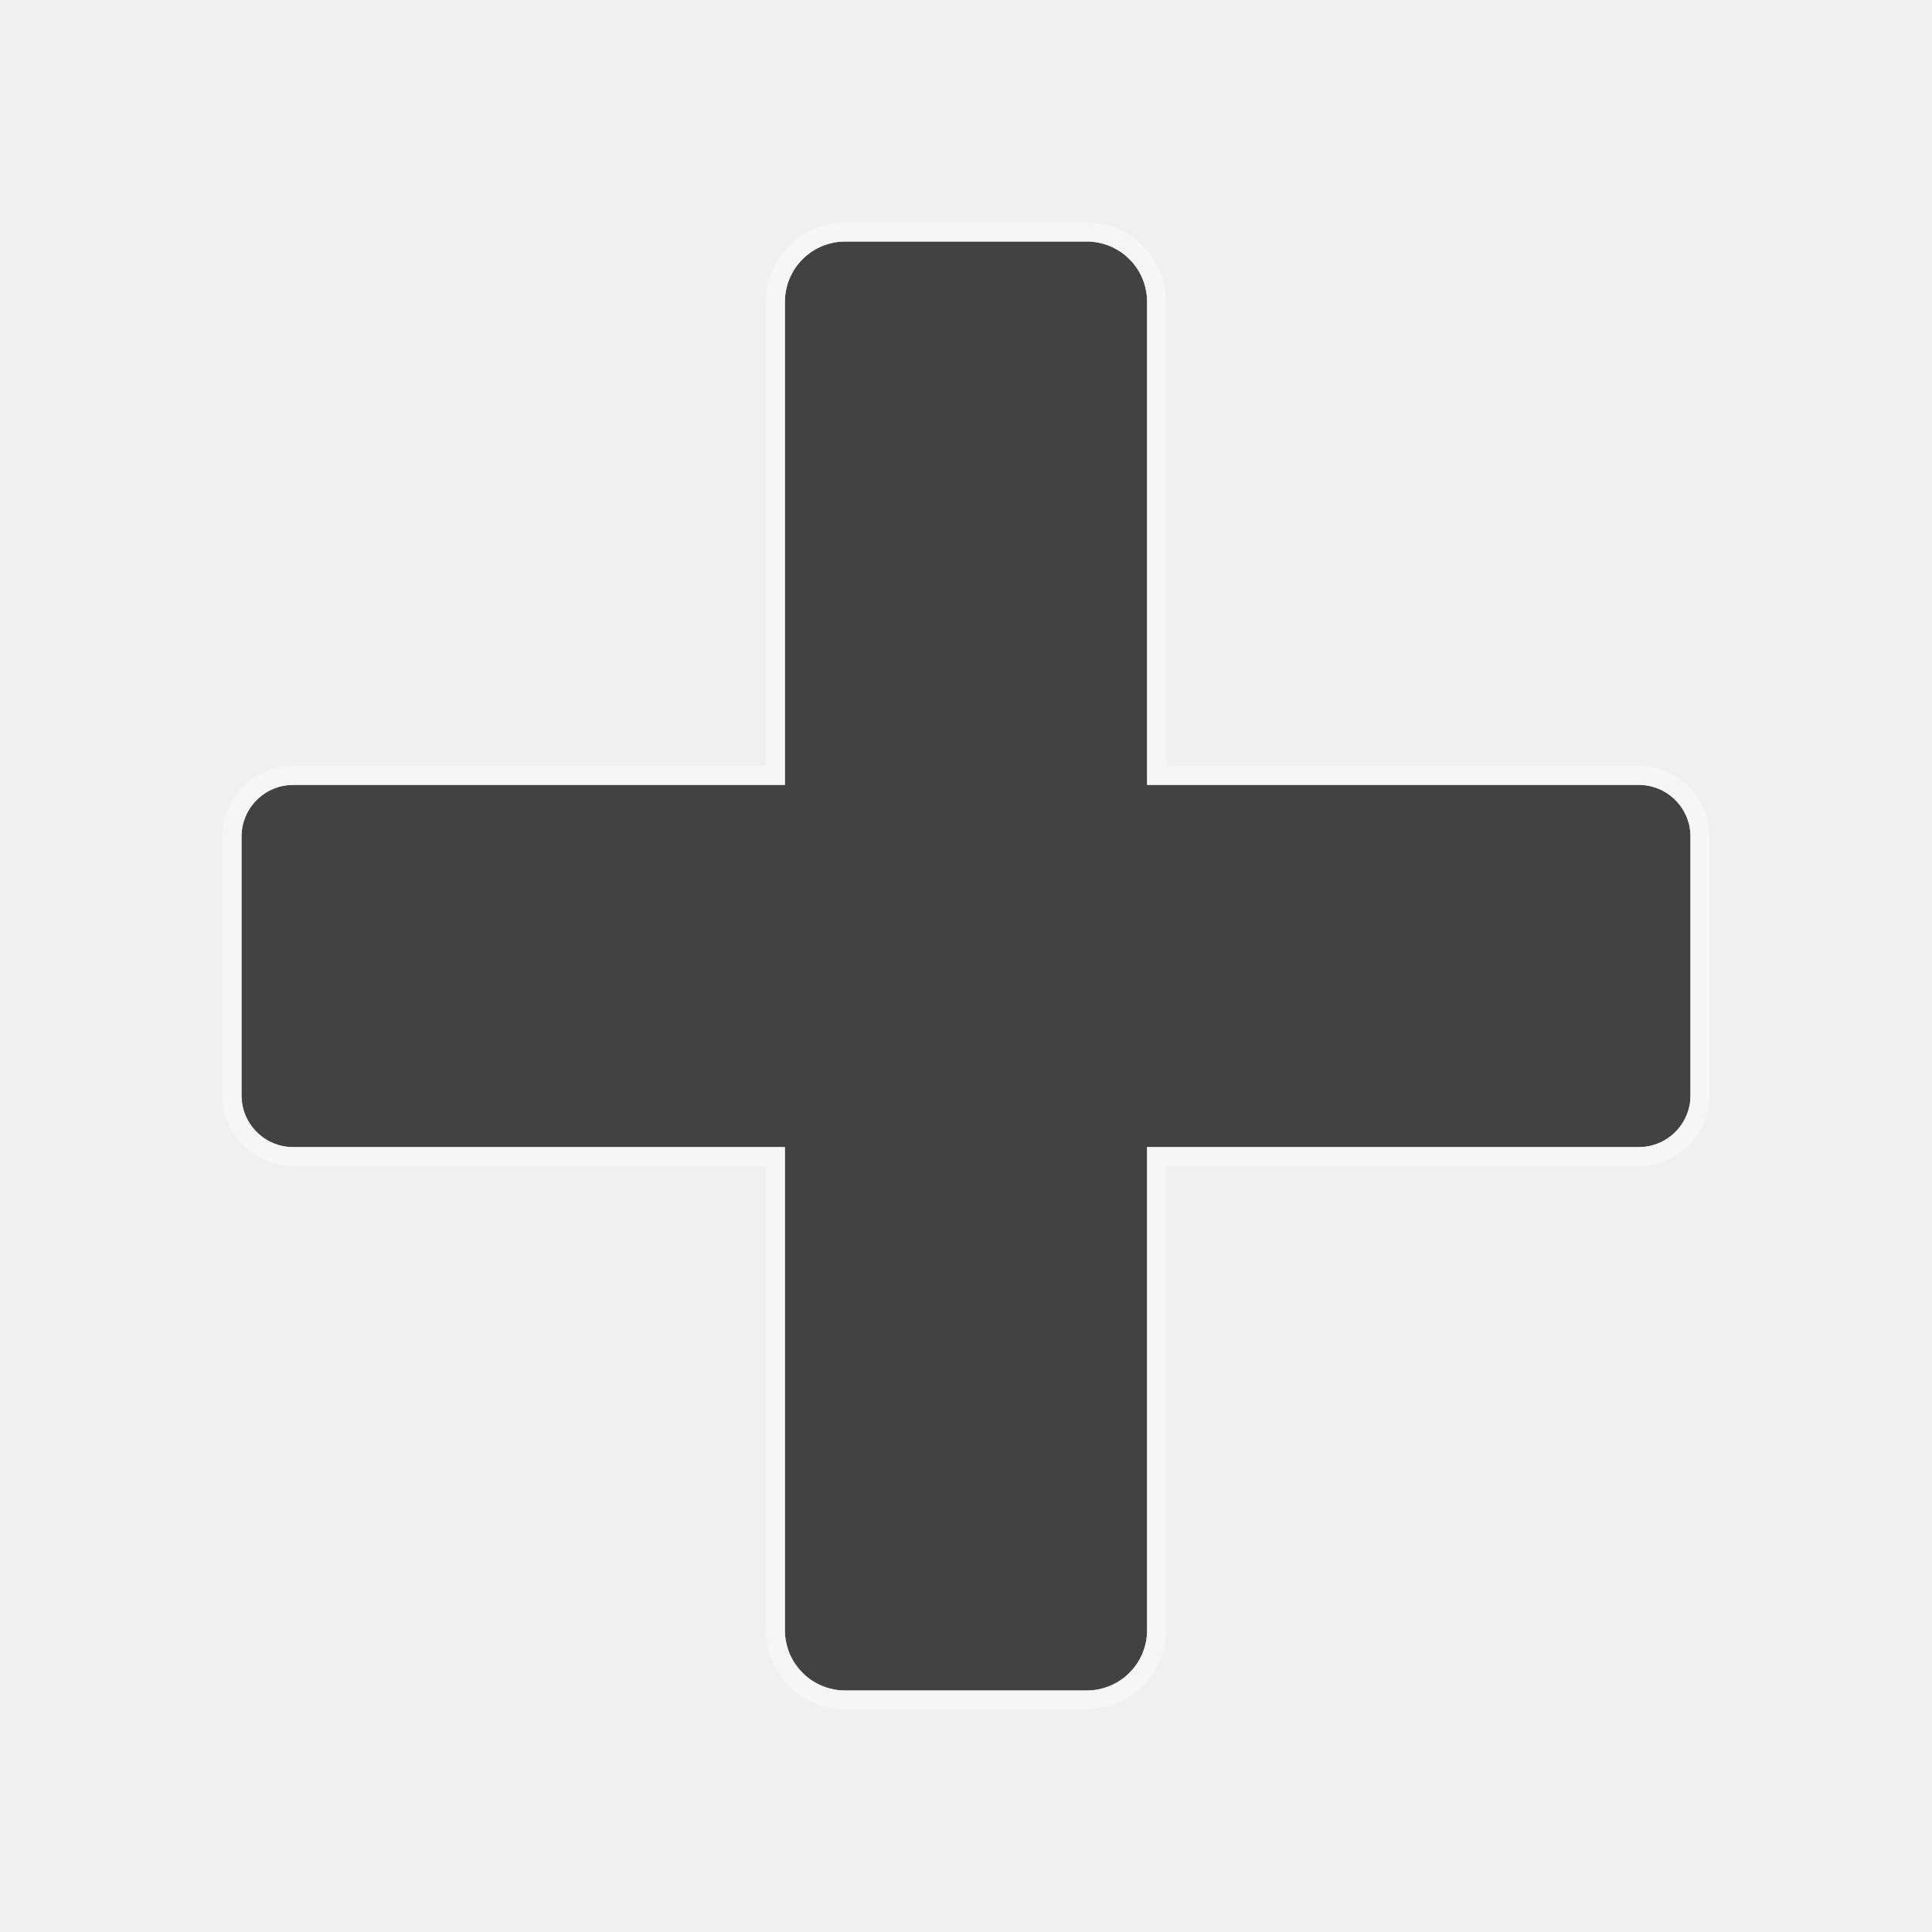
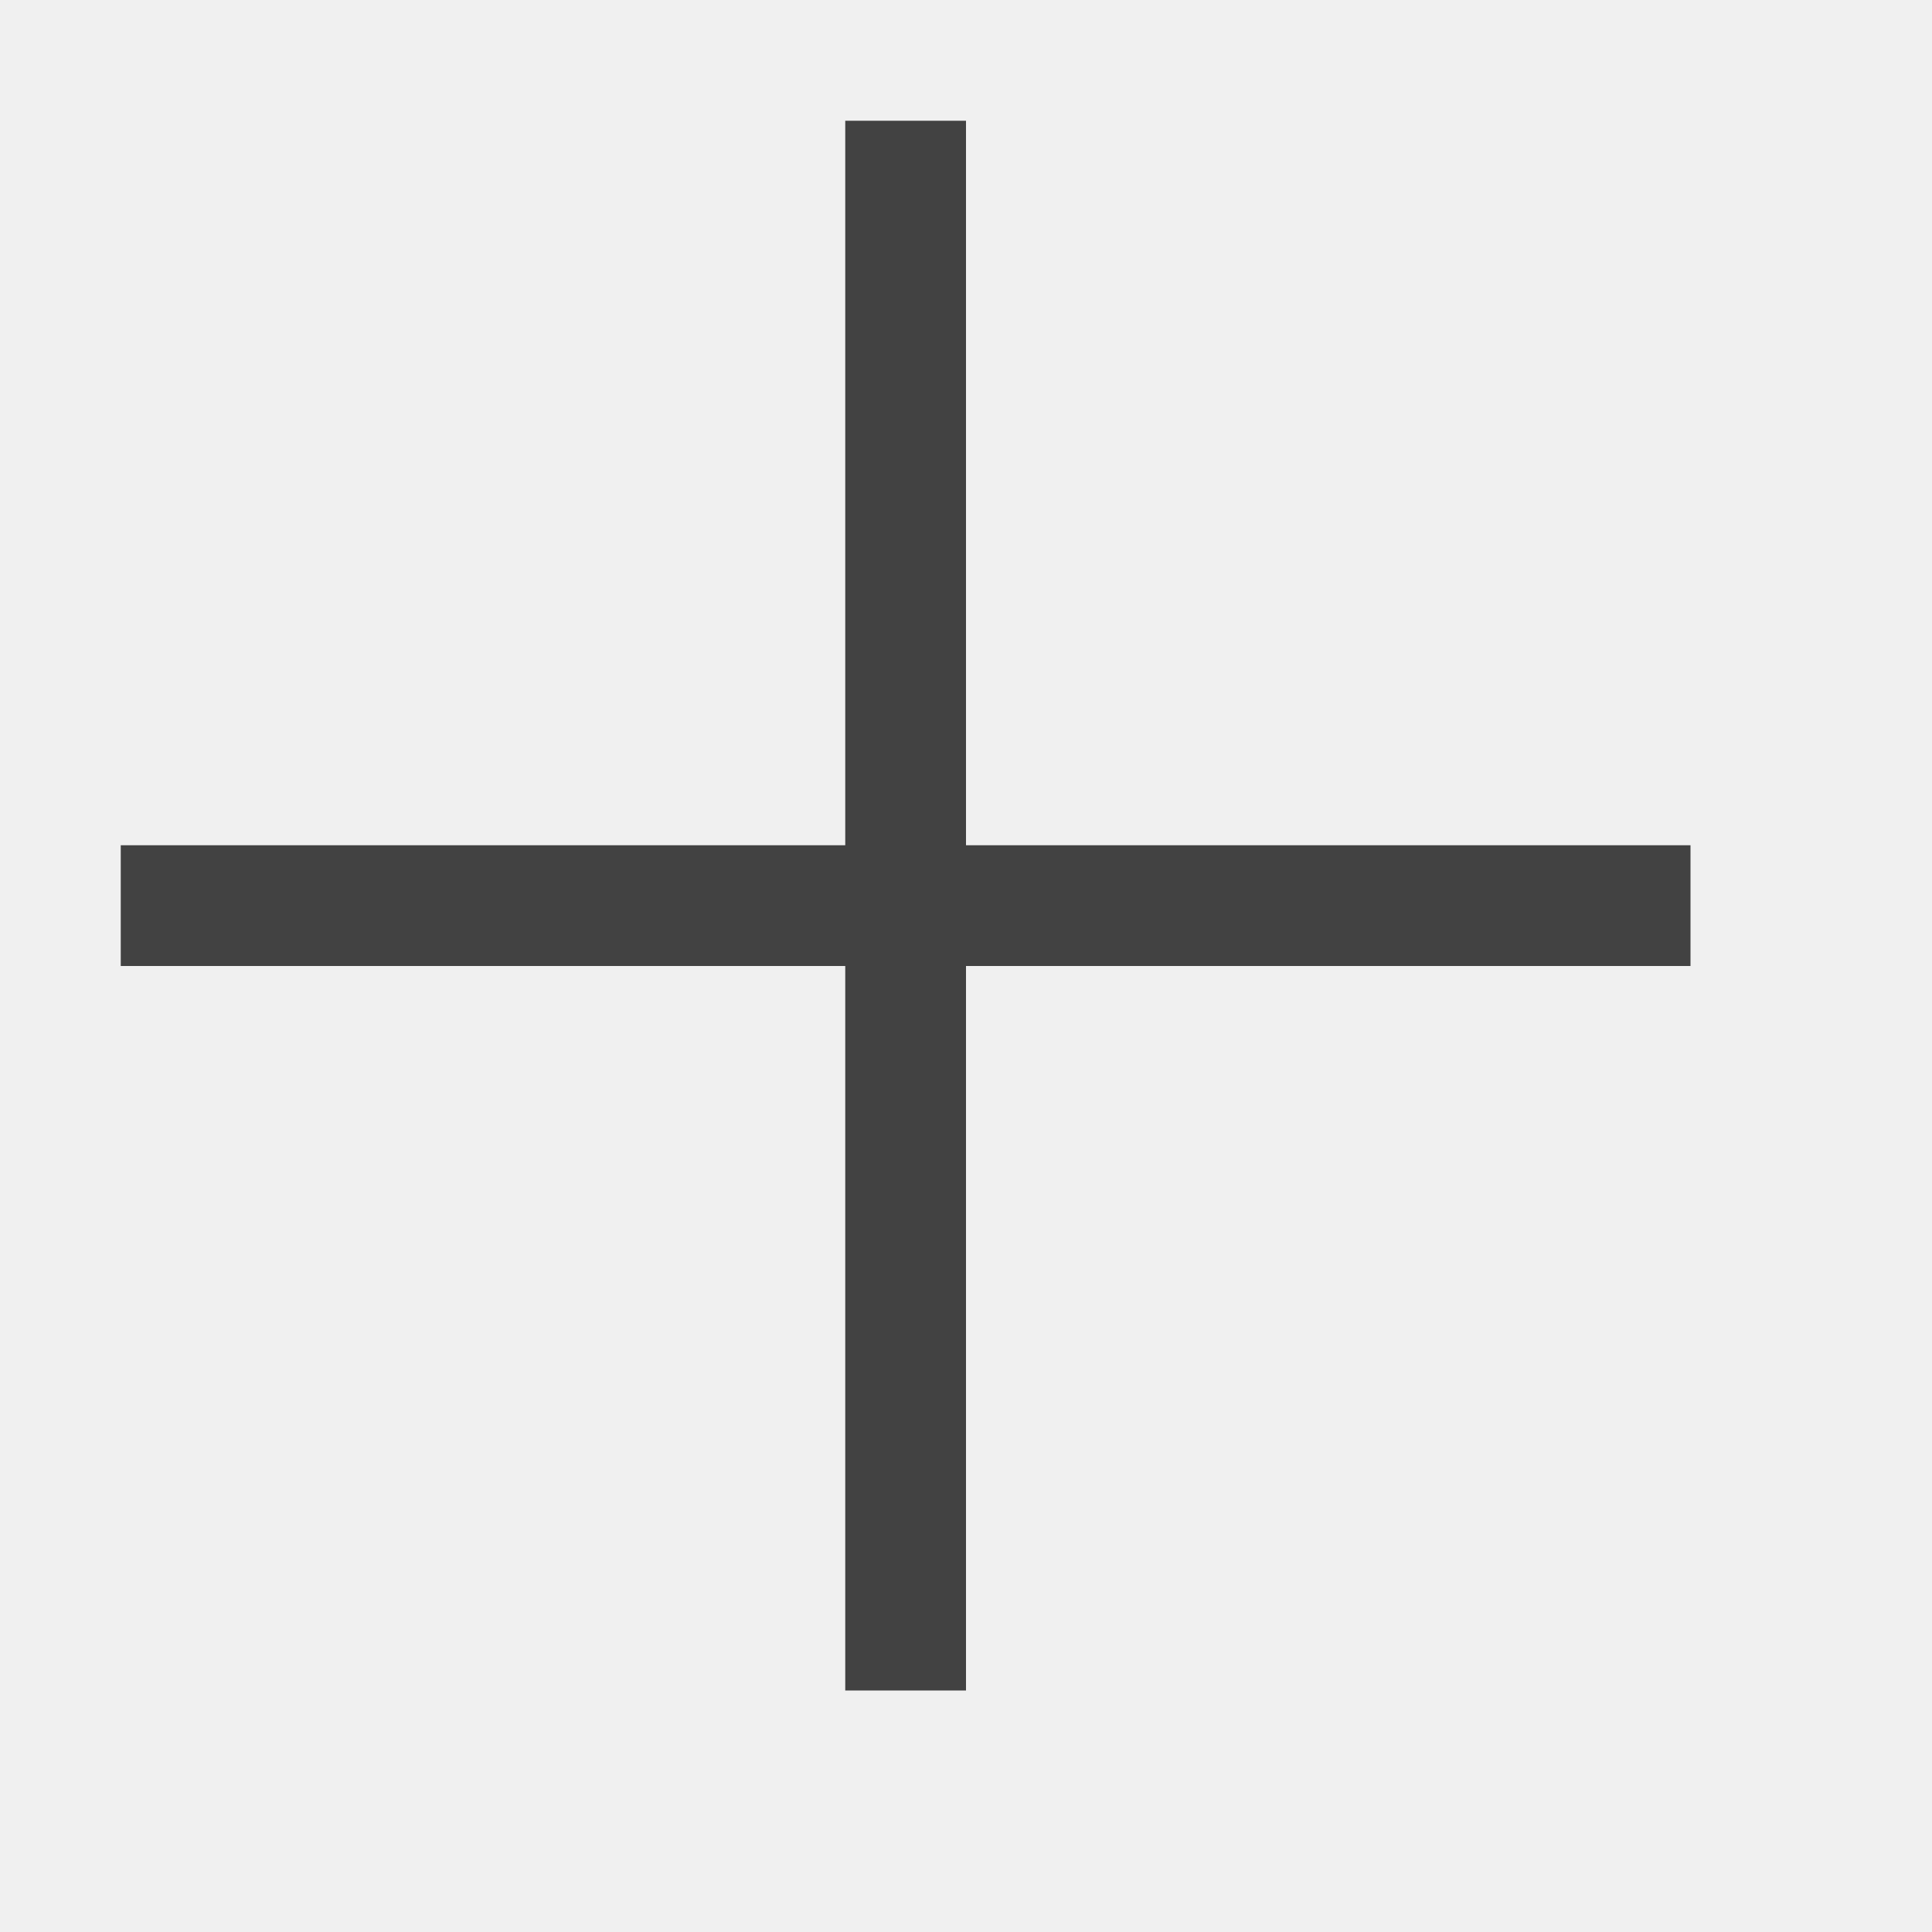
- <svg xmlns="http://www.w3.org/2000/svg" xmlns:xlink="http://www.w3.org/1999/xlink" version="1.1" preserveAspectRatio="xMidYMid meet" viewBox="0 0 512 512" width="512" height="512">
-   <defs>
-     <path d="M289.96 64.12L290.6 64.21L291.22 64.33L291.84 64.47L292.46 64.63L293.06 64.82L293.65 65.03L294.23 65.26L294.8 65.51L295.35 65.79L295.9 66.08L296.43 66.4L296.95 66.73L297.45 67.09L297.94 67.46L298.41 67.85L298.87 68.26L299.31 68.69L299.74 69.13L300.15 69.59L300.54 70.06L300.91 70.55L301.27 71.05L301.6 71.57L301.92 72.1L302.21 72.65L302.49 73.2L302.74 73.77L302.97 74.35L303.18 74.94L303.37 75.54L303.53 76.16L303.67 76.78L303.79 77.4L303.88 78.04L303.95 78.69L303.99 79.34L304 80L304 208L434.29 208L434.85 208.01L435.41 208.05L435.96 208.1L436.51 208.18L437.05 208.28L437.58 208.4L438.11 208.54L438.62 208.7L439.13 208.88L439.62 209.08L440.11 209.3L440.59 209.53L441.05 209.78L441.51 210.05L441.95 210.34L442.39 210.65L442.8 210.97L443.21 211.3L443.6 211.65L443.98 212.02L444.35 212.4L444.7 212.79L445.03 213.2L445.35 213.61L445.66 214.05L445.95 214.49L446.22 214.95L446.47 215.41L446.7 215.89L446.92 216.38L447.12 216.87L447.3 217.38L447.46 217.89L447.6 218.42L447.72 218.95L447.82 219.49L447.9 220.04L447.95 220.59L447.99 221.15L448 221.71L448 290.29L447.99 290.85L447.95 291.41L447.9 291.96L447.82 292.51L447.72 293.05L447.6 293.58L447.46 294.11L447.3 294.62L447.12 295.13L446.92 295.62L446.7 296.11L446.47 296.59L446.22 297.05L445.95 297.51L445.66 297.95L445.35 298.39L445.03 298.8L444.7 299.21L444.35 299.6L443.98 299.98L443.6 300.35L443.21 300.7L442.8 301.03L442.39 301.35L441.95 301.66L441.51 301.95L441.05 302.22L440.59 302.47L440.11 302.7L439.62 302.92L439.13 303.12L438.62 303.3L438.11 303.46L437.58 303.6L437.05 303.72L436.51 303.82L435.96 303.9L435.41 303.95L434.85 303.99L434.29 304L304 304L304 432L303.99 432.66L303.95 433.31L303.88 433.96L303.79 434.6L303.67 435.22L303.53 435.84L303.37 436.46L303.18 437.06L302.97 437.65L302.74 438.23L302.49 438.8L302.21 439.35L301.92 439.9L301.6 440.43L301.27 440.95L300.91 441.45L300.54 441.94L300.15 442.41L299.74 442.87L299.31 443.31L298.87 443.74L298.41 444.15L297.94 444.54L297.45 444.91L296.95 445.27L296.43 445.6L295.9 445.92L295.35 446.21L294.8 446.49L294.23 446.74L293.65 446.97L293.06 447.18L292.46 447.37L291.84 447.53L291.22 447.67L290.6 447.79L289.96 447.88L289.31 447.95L288.66 447.99L288 448L224 448L223.34 447.99L222.69 447.95L222.04 447.88L221.4 447.79L220.78 447.67L220.16 447.53L219.54 447.37L218.94 447.18L218.35 446.97L217.77 446.74L217.2 446.49L216.65 446.21L216.1 445.92L215.57 445.6L215.05 445.27L214.55 444.91L214.06 444.54L213.59 444.15L213.13 443.74L212.69 443.31L212.26 442.87L211.85 442.41L211.46 441.94L211.09 441.45L210.73 440.95L210.4 440.43L210.08 439.9L209.79 439.35L209.51 438.8L209.26 438.23L209.03 437.65L208.82 437.06L208.63 436.46L208.47 435.84L208.33 435.22L208.21 434.6L208.12 433.96L208.05 433.31L208.01 432.66L208 432L208 304L77.71 304L77.15 303.99L76.59 303.95L76.04 303.9L75.49 303.82L74.95 303.72L74.42 303.6L73.89 303.46L73.38 303.3L72.87 303.12L72.38 302.92L71.89 302.7L71.41 302.47L70.95 302.22L70.49 301.95L70.05 301.66L69.61 301.35L69.2 301.03L68.79 300.7L68.4 300.35L68.02 299.98L67.65 299.6L67.3 299.21L66.97 298.8L66.65 298.39L66.34 297.95L66.05 297.51L65.78 297.05L65.53 296.59L65.3 296.11L65.08 295.62L64.88 295.13L64.7 294.62L64.54 294.11L64.4 293.58L64.28 293.05L64.18 292.51L64.1 291.96L64.05 291.41L64.01 290.85L64 290.29L64 221.71L64.01 221.15L64.05 220.59L64.1 220.04L64.18 219.49L64.28 218.95L64.4 218.42L64.54 217.89L64.7 217.38L64.88 216.87L65.08 216.38L65.3 215.89L65.53 215.41L65.78 214.95L66.05 214.49L66.34 214.05L66.65 213.61L66.97 213.2L67.3 212.79L67.65 212.4L68.02 212.02L68.4 211.65L68.79 211.3L69.2 210.97L69.61 210.65L70.05 210.34L70.49 210.05L70.95 209.78L71.41 209.53L71.89 209.3L72.38 209.08L72.87 208.88L73.38 208.7L73.89 208.54L74.42 208.4L74.95 208.28L75.49 208.18L76.04 208.1L76.59 208.05L77.15 208.01L77.71 208L208 208L208 80L208.01 79.34L208.05 78.69L208.12 78.04L208.21 77.4L208.33 76.78L208.47 76.16L208.63 75.54L208.82 74.94L209.03 74.35L209.26 73.77L209.51 73.2L209.79 72.65L210.08 72.1L210.4 71.57L210.73 71.05L211.09 70.55L211.46 70.06L211.85 69.59L212.26 69.13L212.69 68.69L213.13 68.26L213.59 67.85L214.06 67.46L214.55 67.09L215.05 66.73L215.57 66.4L216.1 66.08L216.65 65.79L217.2 65.51L217.77 65.26L218.35 65.03L218.94 64.82L219.54 64.63L220.16 64.47L220.78 64.33L221.4 64.21L222.04 64.12L222.69 64.05L223.34 64.01L224 64L288 64L288.66 64.01L289.31 64.05L289.31 64.05L289.96 64.12Z" id="a5WApEs4uL" />
-     <mask id="maskjNYkOmRw5" x="54" y="54" width="404" height="404" maskUnits="userSpaceOnUse">
-       <rect x="54" y="54" width="404" height="404" fill="white" />
-       <use xlink:href="#a5WApEs4uL" opacity="1" fill="black" />
-     </mask>
-   </defs>
-   <g>
-     <g>
-       <g>
-         <use xlink:href="#a5WApEs4uL" opacity="1" fill="#424242" fill-opacity="1" />
-         <g mask="url(#maskjNYkOmRw5)">
-           <use xlink:href="#a5WApEs4uL" opacity="1" fill-opacity="0" stroke="#f6f6f6" stroke-width="10" stroke-opacity="1" />
-         </g>
-       </g>
-     </g>
-   </g>
+ <svg xmlns="http://www.w3.org/2000/svg" width="16" height="16" viewBox="0 0 16 16" fill="none">
+   <path d="M14 7V8H8V14H7V8H1V7H7V1H8V7H14Z" fill="#424242" />
</svg>
